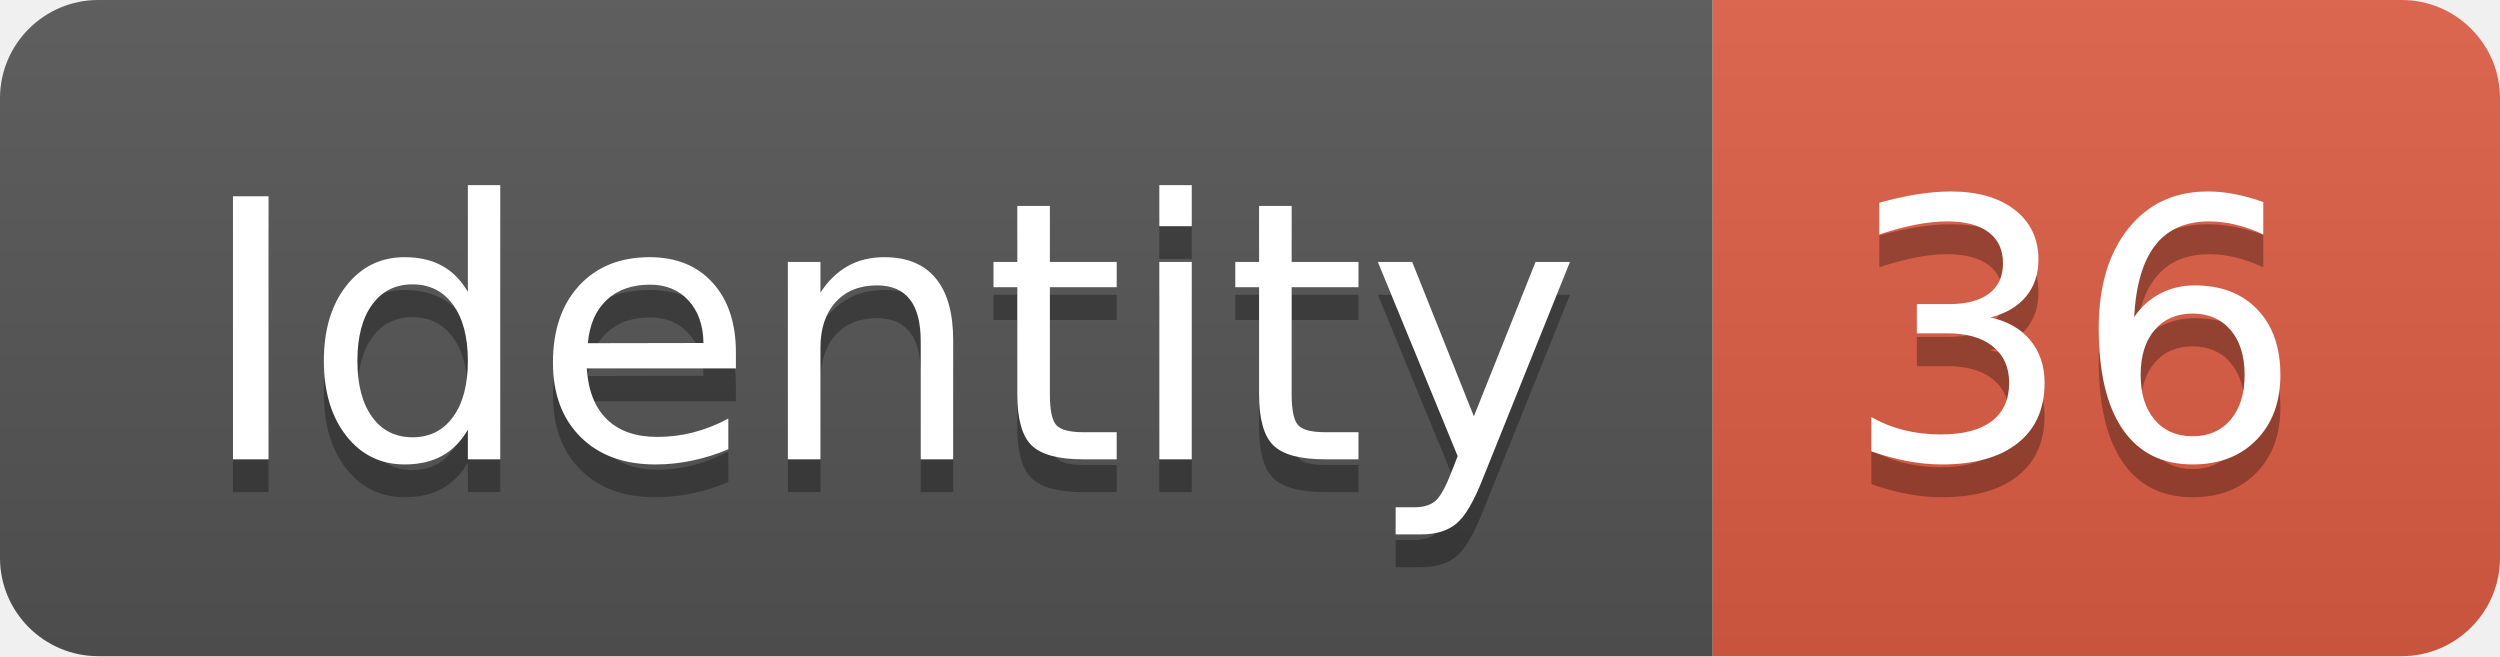
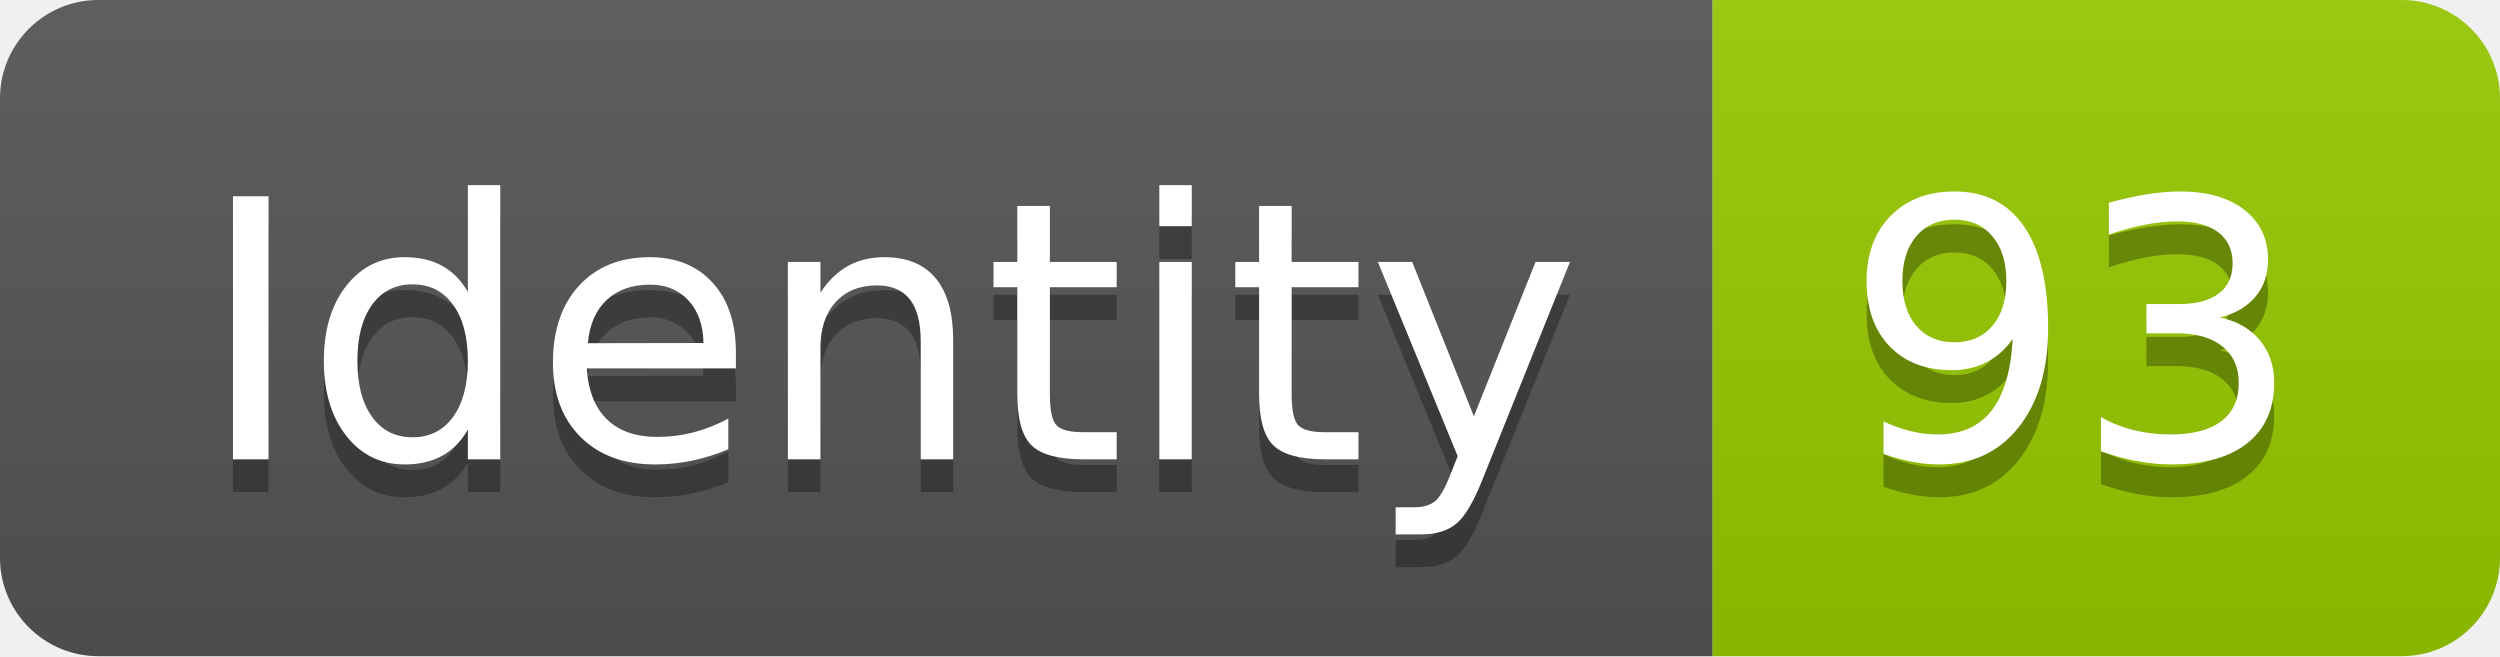
<svg xmlns="http://www.w3.org/2000/svg" width="76.2" height="20">
  <linearGradient id="smooth" x2="0" y2="100%">
    <stop offset="0" stop-color="#bbb" stop-opacity=".1" />
    <stop offset="1" stop-opacity=".1" />
  </linearGradient>
  <clipPath id="round">
    <rect width="76.2" height="20" rx="3" fill="#fff" />
  </clipPath>
  <g clip-path="url(#round)">
    <rect width="52.2" height="20" fill="#555" />
-     <rect x="52.2" width="24.0" height="20" fill="#e05d44" />
+     <rect x="52.2" width="24.0" height="20" fill="#97CA00" />
    <rect width="76.2" height="20" fill="url(#smooth)" />
  </g>
  <g fill="#fff" text-anchor="middle" font-family="DejaVu Sans,Verdana,Geneva,sans-serif" font-size="110">
    <text x="271.0" y="150" fill="#010101" fill-opacity=".3" transform="scale(0.1)" textLength="422.0" lengthAdjust="spacing">Identity</text>
    <text x="271.0" y="140" transform="scale(0.1)" textLength="422.0" lengthAdjust="spacing">Identity</text>
-     <text x="632.0" y="150" fill="#010101" fill-opacity=".3" transform="scale(0.1)" textLength="140.0" lengthAdjust="spacing">36</text>
-     <text x="632.0" y="140" transform="scale(0.1)" textLength="140.0" lengthAdjust="spacing">36</text>
+     <text x="632.0" y="150" fill="#010101" fill-opacity=".3" transform="scale(0.1)" textLength="140.0" lengthAdjust="spacing">93</text>
+     <text x="632.0" y="140" transform="scale(0.1)" textLength="140.0" lengthAdjust="spacing">93</text>
  </g>
</svg>
